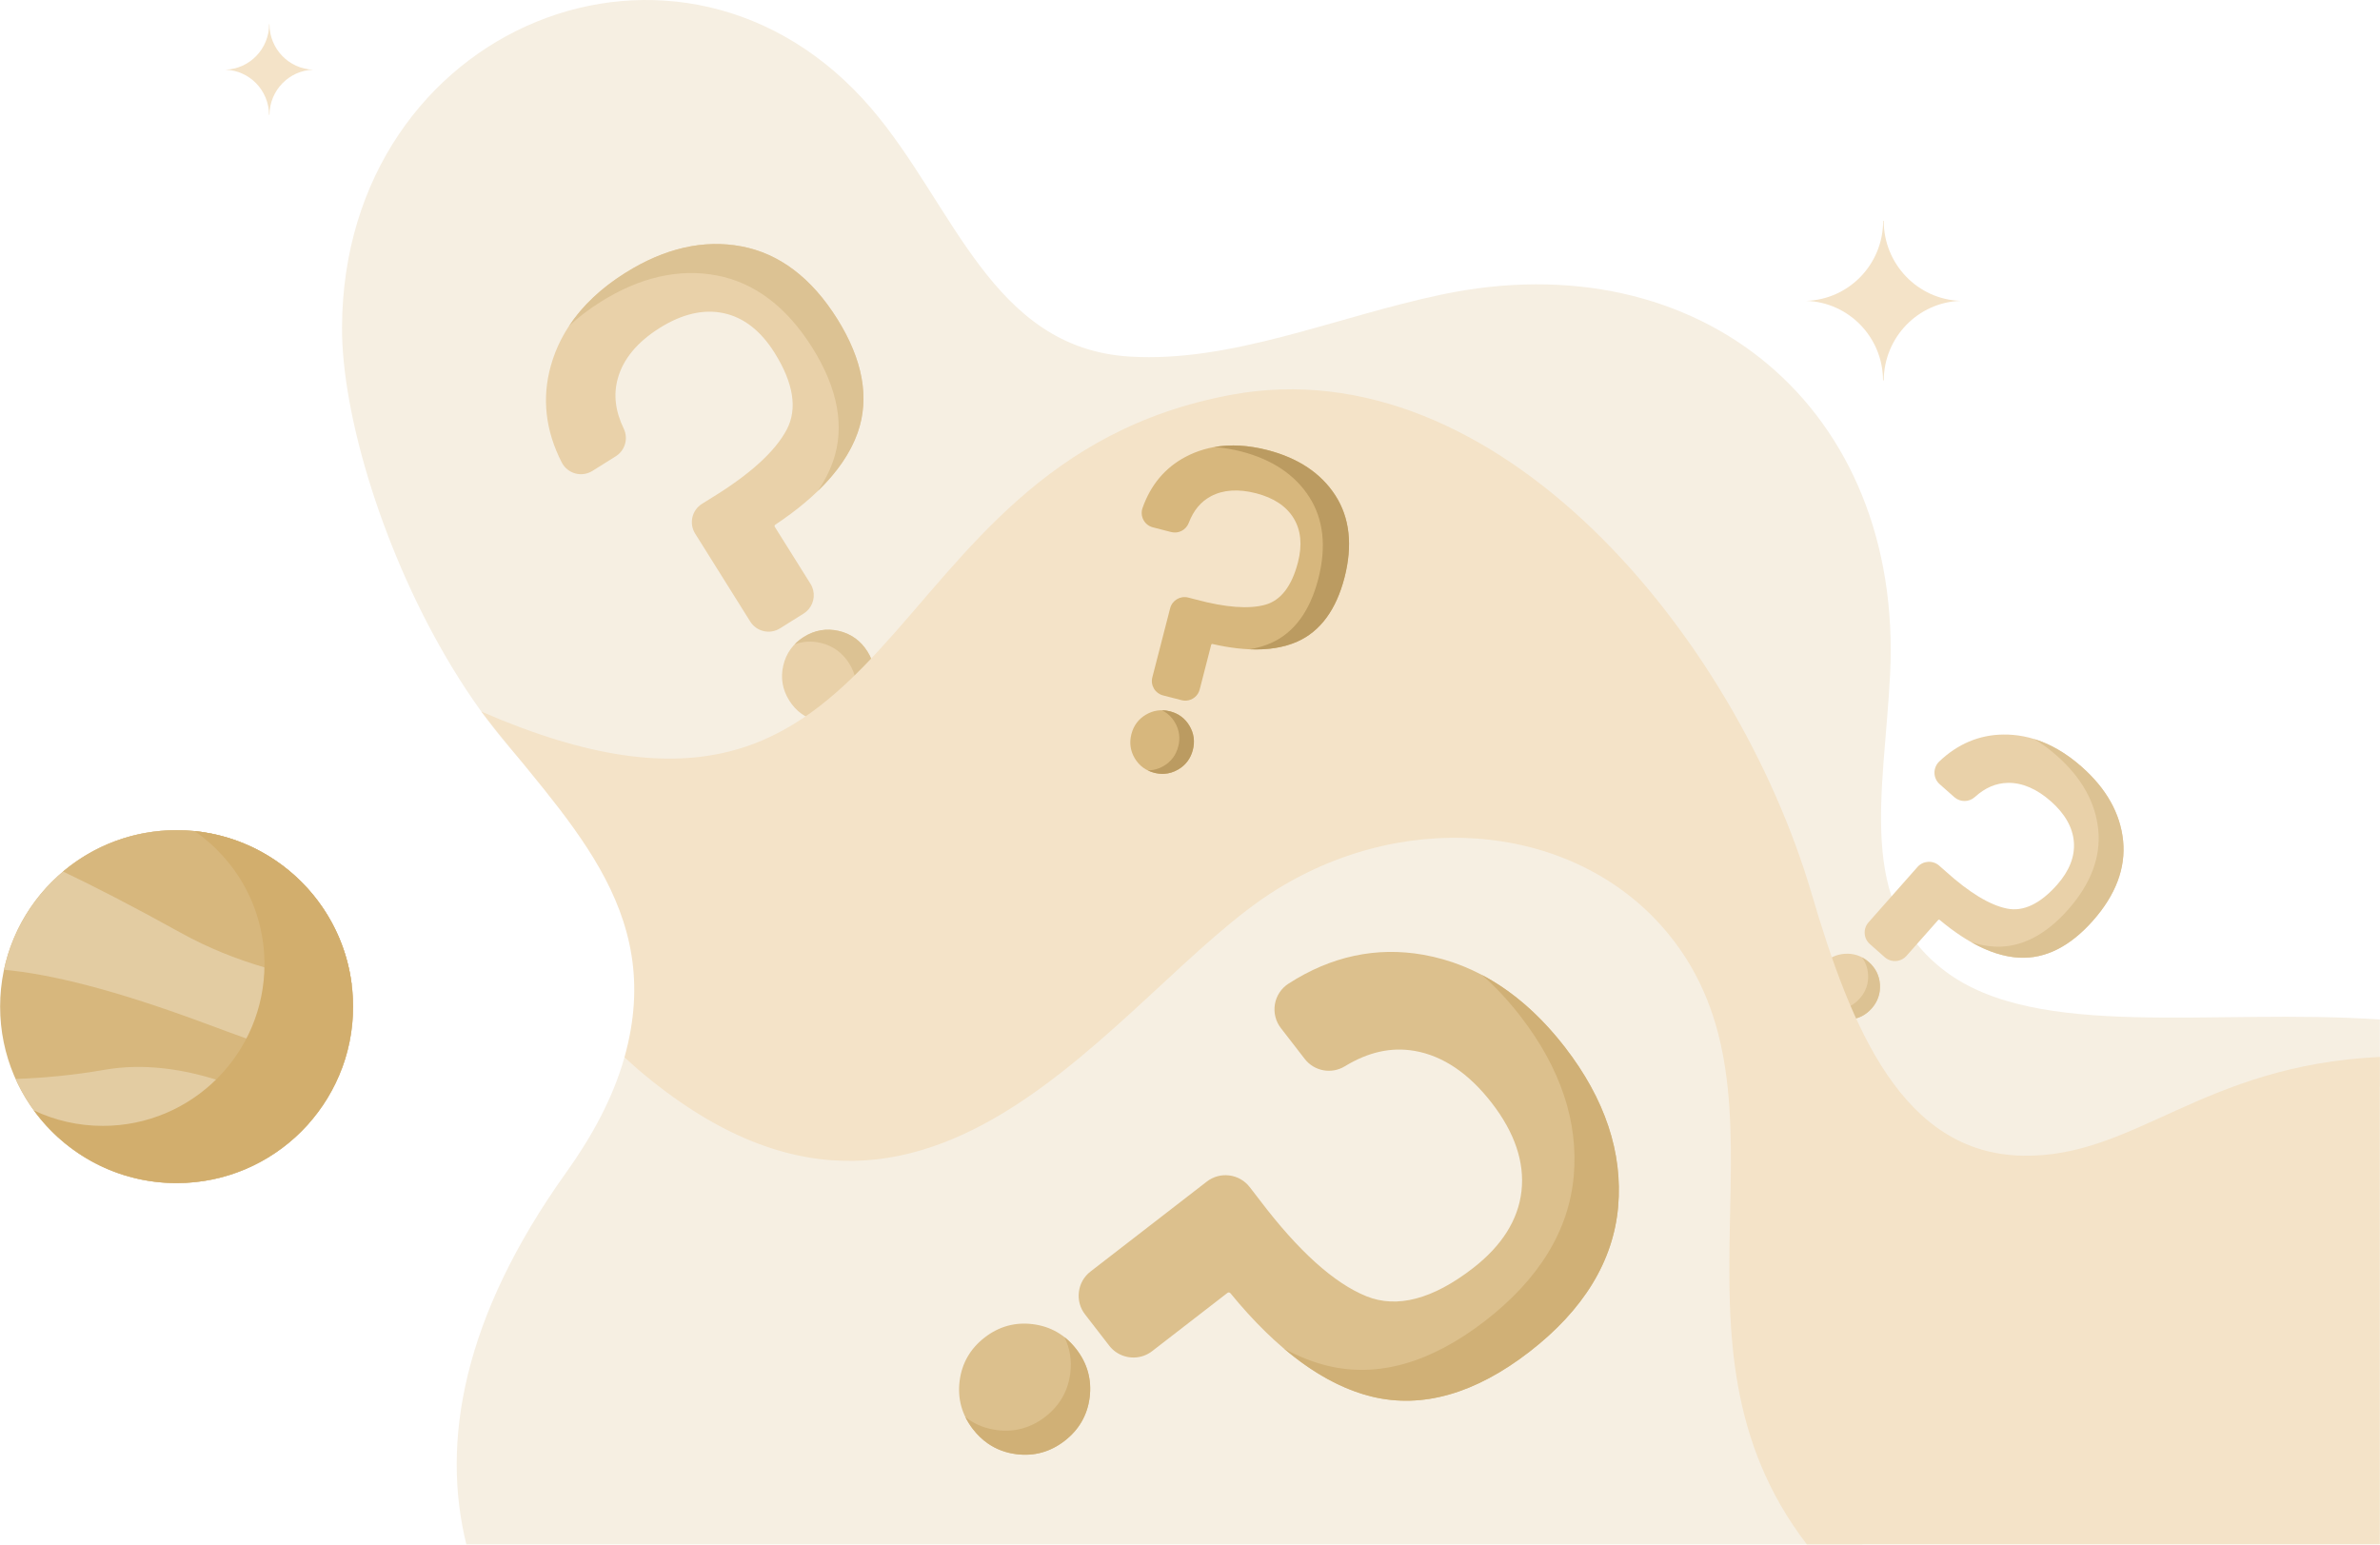
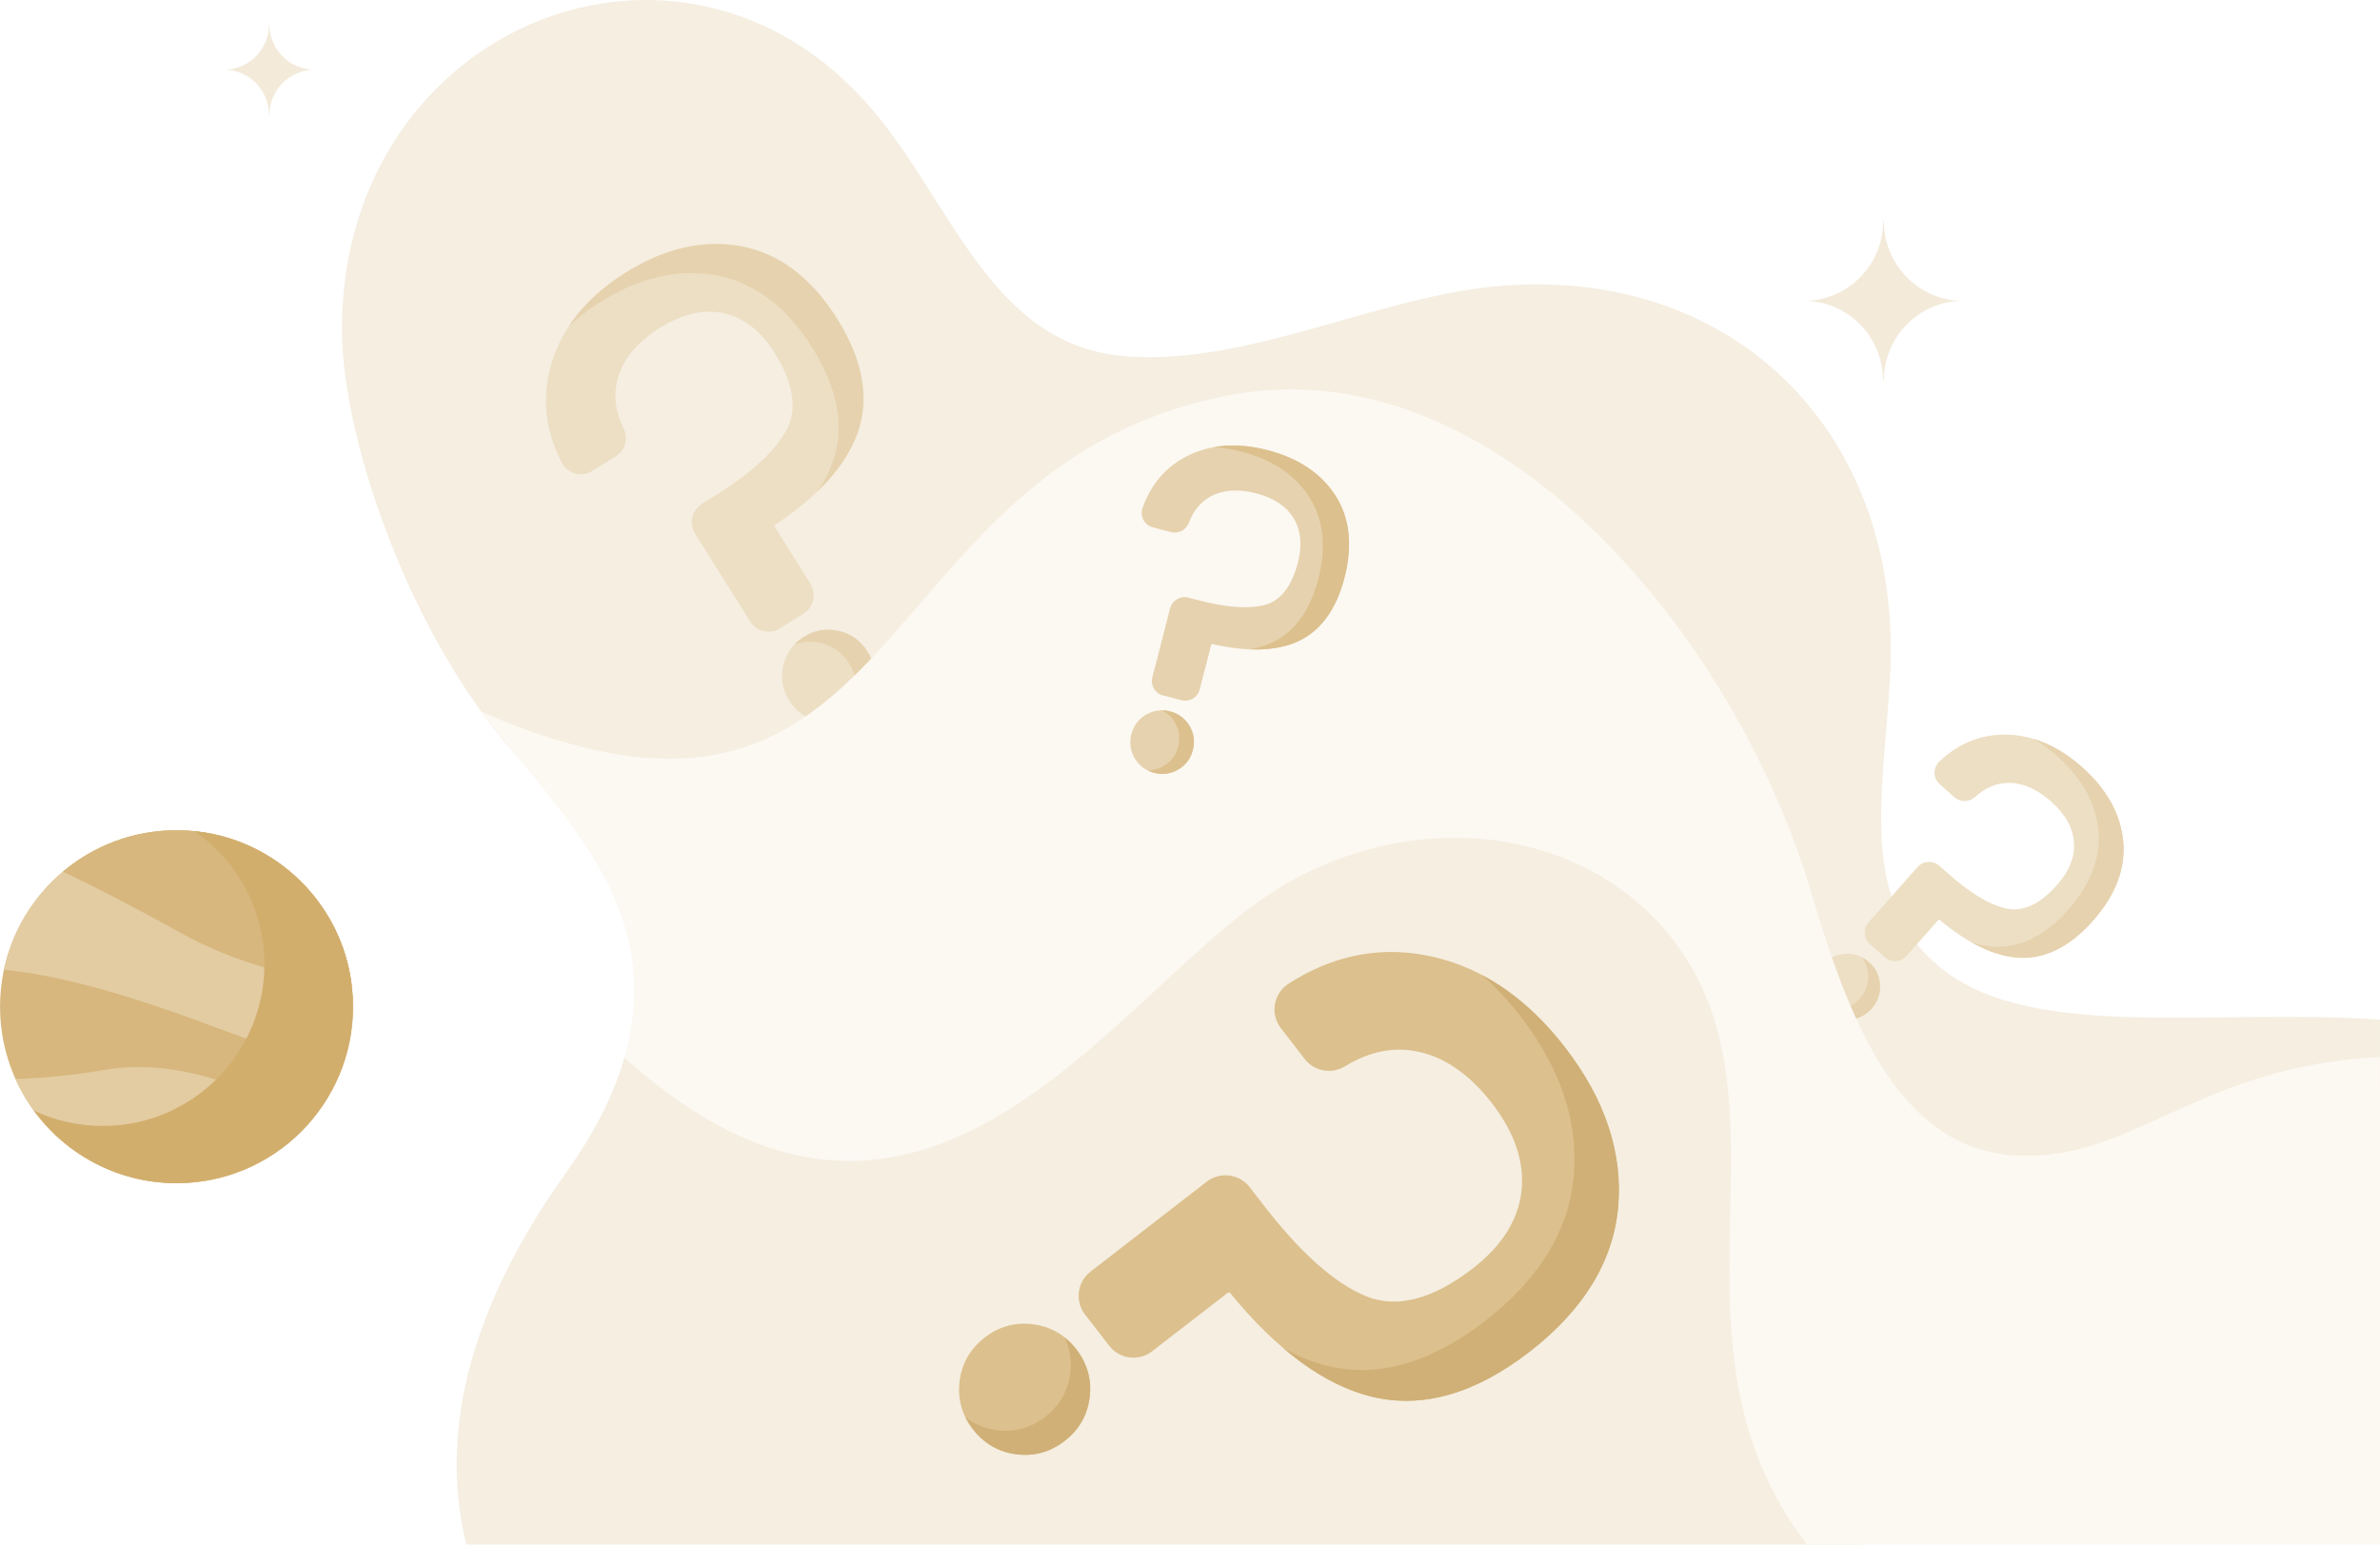
- <svg xmlns="http://www.w3.org/2000/svg" xml:space="preserve" width="9.474in" height="6.148in" version="1.1" style="shape-rendering:geometricPrecision; text-rendering:geometricPrecision; image-rendering:optimizeQuality; fill-rule:evenodd; clip-rule:evenodd" viewBox="0 0 94738 61485">
+ <svg xmlns="http://www.w3.org/2000/svg" xml:space="preserve" width="8.931in" height="5.796in" version="1.1" style="shape-rendering:geometricPrecision; text-rendering:geometricPrecision; image-rendering:optimizeQuality; fill-rule:evenodd; clip-rule:evenodd" viewBox="0 0 89306 57959">
  <defs>
    <style type="text/css">
   
-     .fil3 {fill:#F4E3C8}
-     .fil0 {fill:#F6EFE2}
-     .fil9 {fill:#BB9B61;fill-rule:nonzero}
-     .fil8 {fill:#D0B076;fill-rule:nonzero}
-     .fil6 {fill:#D2AE6D;fill-rule:nonzero}
-     .fil4 {fill:#D7B77D;fill-rule:nonzero}
-     .fil7 {fill:#DCC08D;fill-rule:nonzero}
-     .fil2 {fill:#DCC293;fill-rule:nonzero}
-     .fil5 {fill:#E3CCA2;fill-rule:nonzero}
-     .fil1 {fill:#E9D1A9;fill-rule:nonzero}
+     .fil4 {fill:#F3EADA}
+     .fil0 {fill:#F5EEE1}
+     .fil3 {fill:#FCF8F2}
+     .fil9 {fill:#D0B076;fill-rule:nonzero}
+     .fil7 {fill:#D2AE6D;fill-rule:nonzero}
+     .fil5 {fill:#D7B77D;fill-rule:nonzero}
+     .fil8 {fill:#DCC08D;fill-rule:nonzero}
+     .fil6 {fill:#E3CCA2;fill-rule:nonzero}
+     .fil2 {fill:#E6D2AE;fill-rule:nonzero}
+     .fil1 {fill:#EDDFC4;fill-rule:nonzero}
   
  </style>
  </defs>
  <g id="Layer_x0020_1">
-     <g id="_2897504382480">
-       <path class="fil0" d="M24853 42101c-466,1653 -1326,3191 -2320,4582 -4128,5775 -4977,10730 -3973,14802l55586 0c-885,-1964 -1412,-4565 -1595,-7842 -708,-12646 -5886,-19741 -13601,-20902 -13262,-1996 -24620,17546 -34097,9360z" />
-       <path class="fil0" d="M28790 33742c2577,-491 5957,-2378 11275,-6392 2177,-1643 4539,-2898 6965,-3743 4772,-1663 9791,-1740 14138,-63 1375,531 2644,1218 3797,2051 3691,2666 6193,6818 7188,12048 1076,5663 2928,9119 5661,10566 874,462 1822,704 2825,776 5159,369 8395,-3796 14099,-5720l0 -2675c-6606,-459 -13644,850 -17313,-1930 -3561,-2698 -2422,-7072 -2185,-11815 527,-10551 -7520,-17298 -17869,-15115 -4234,893 -8337,2715 -12404,2466 -5497,-337 -6990,-6028 -10279,-9871 -7520,-8784 -21025,-3339 -21077,8705 -31,6998 6731,22324 15179,20712z" />
+     <g id="_3027672247904">
+       <path class="fil0" d="M23428 39687c-439,1558 -1250,3008 -2187,4319 -3891,5444 -4692,10116 -3745,13953l52399 0c-834,-1850 -1331,-4302 -1504,-7392 -667,-11920 -5548,-18609 -12821,-19704 -12502,-1881 -23209,16540 -32142,8824z" />
+       <path class="fil0" d="M27139 31808c2429,-464 5616,-2242 10629,-6026 2053,-1549 4279,-2732 6565,-3529 4499,-1567 9230,-1640 13328,-59 1296,500 2492,1149 3579,1934 3480,2513 5839,6427 6776,11357 1015,5339 2760,8596 5336,9959 825,437 1718,665 2664,733 4863,348 7913,-3579 13290,-5393l0 -2521c-6227,-433 -12862,801 -16320,-1819 -3357,-2544 -2283,-6667 -2060,-11138 497,-9946 -7089,-16306 -16844,-14248 -3991,842 -7860,2558 -11693,2324 -5182,-317 -6589,-5682 -9690,-9305 -7089,-8281 -19820,-3148 -19869,8206 -28,6597 6346,21044 14309,19525z" />
      <g>
-         <path class="fil1" d="M31996 25357c-432,271 -707,656 -820,1144 -112,489 -31,956 239,1388 271,432 656,708 1145,820 488,112 955,31 1387,-239 171,-108 318,-233 440,-376 185,-217 312,-474 380,-769 112,-488 32,-955 -239,-1387 -270,-431 -655,-707 -1145,-820 -489,-112 -955,-31 -1387,239z" />
-         <path class="fil2" d="M33383 25118c-489,-112 -955,-31 -1387,239 -139,87 -262,187 -369,298 328,-122 673,-143 1029,-62 489,113 874,389 1145,820 270,432 351,899 239,1387 -68,295 -196,552 -380,769 -23,27 -47,53 -72,78 122,-45 242,-104 359,-177 171,-108 318,-233 440,-376 185,-217 312,-474 380,-769 112,-488 32,-955 -239,-1387 -270,-431 -655,-707 -1145,-820z" />
-         <path class="fil1" d="M29512 9809c-1500,-283 -3052,70 -4612,1048 -1560,977 -2562,2224 -2977,3706 -361,1289 -214,2584 436,3850 110,213 305,372 537,436 231,63 480,27 684,-101l929 -582c370,-232 507,-706 317,-1101 -337,-701 -415,-1353 -237,-1995 214,-777 777,-1455 1672,-2016 892,-559 1748,-756 2546,-585 794,170 1475,700 2023,1575 755,1205 919,2234 486,3057 -456,866 -1455,1777 -2974,2708l-402 251c-401,252 -523,783 -271,1184l2194 3502c122,194 312,329 536,381 223,51 453,12 648,-110l942 -590c76,-48 142,-106 197,-170 237,-278 279,-689 75,-1014l-1421 -2268c-18,-28 -10,-65 17,-84 1727,-1147 2832,-2382 3284,-3671 480,-1371 205,-2895 -819,-4529 -1021,-1628 -2302,-2598 -3810,-2882z" />
-         <path class="fil2" d="M29512 9809c-1500,-283 -3052,70 -4612,1048 -966,605 -1718,1314 -2249,2118 369,-345 790,-666 1263,-962 1560,-978 3112,-1331 4612,-1048 1508,284 2789,1254 3810,2882 1024,1634 1300,3158 819,4529 -139,396 -340,786 -601,1171 775,-750 1306,-1528 1587,-2327 480,-1371 205,-2895 -819,-4529 -1021,-1628 -2302,-2598 -3810,-2882z" />
+         <path class="fil1" d="M30162 23903c-407,255 -667,618 -773,1079 -106,461 -30,901 225,1308 256,407 619,667 1079,773 461,105 901,29 1308,-226 161,-101 299,-219 414,-354 175,-204 294,-446 359,-724 105,-461 30,-901 -226,-1308 -254,-407 -617,-667 -1079,-773 -460,-105 -900,-30 -1307,225z" />
+         <path class="fil2" d="M31469 23678c-460,-105 -900,-30 -1307,225 -131,83 -247,176 -348,281 309,-115 634,-135 970,-58 461,106 824,366 1079,773 255,407 331,847 225,1307 -64,278 -184,521 -358,725 -22,25 -44,50 -67,74 115,-43 227,-99 338,-168 161,-101 299,-219 414,-354 175,-204 294,-446 359,-724 105,-461 30,-901 -226,-1308 -254,-407 -617,-667 -1079,-773z" />
+         <path class="fil1" d="M27820 9246c-1414,-266 -2877,67 -4348,988 -1470,922 -2414,2097 -2806,3494 -340,1215 -202,2436 412,3629 103,201 287,351 505,411 218,60 453,25 645,-95l876 -549c349,-219 478,-665 299,-1037 -318,-661 -391,-1276 -224,-1881 202,-732 733,-1371 1576,-1900 841,-527 1649,-713 2400,-552 749,161 1391,660 1907,1485 713,1136 867,2106 459,2881 -430,817 -1372,1676 -2804,2553l-379 237c-378,237 -493,738 -256,1116l2069 3301c115,183 294,311 505,359 211,48 428,12 611,-103l888 -557c72,-45 134,-99 186,-160 223,-262 262,-649 70,-956l-1339 -2137c-17,-27 -9,-62 16,-79 1628,-1082 2669,-2247 3095,-3462 453,-1292 194,-2728 -772,-4269 -962,-1534 -2170,-2448 -3591,-2717z" />
+         <path class="fil2" d="M27820 9246c-1414,-266 -2877,67 -4348,988 -910,571 -1619,1239 -2120,1997 349,-325 745,-628 1191,-907 1471,-922 2933,-1254 4348,-988 1421,268 2629,1182 3591,2717 965,1541 1225,2977 772,4269 -131,373 -320,742 -566,1104 730,-706 1231,-1440 1495,-2194 453,-1292 194,-2728 -772,-4269 -962,-1534 -2170,-2448 -3591,-2717z" />
      </g>
      <g>
-         <path class="fil1" d="M74393 38302c-272,-241 -591,-351 -947,-330 -357,22 -659,171 -900,443 -241,272 -352,591 -329,947 21,357 170,659 442,900 108,95 223,170 345,225 186,82 387,117 602,104 357,-21 660,-170 900,-442 240,-272 351,-591 330,-948 -23,-356 -172,-659 -443,-899z" />
-         <path class="fil2" d="M74836 39201c-22,-356 -172,-659 -443,-899 -88,-78 -181,-142 -278,-192 150,199 233,430 249,690 22,357 -89,676 -329,948 -240,272 -543,421 -900,442 -215,13 -416,-22 -602,-104 -22,-11 -45,-22 -67,-33 55,74 120,144 193,209 108,95 223,170 345,225 186,82 387,117 602,104 357,-22 660,-170 900,-442 240,-272 351,-591 330,-948z" />
-         <path class="fil1" d="M84516 33471c-110,-1082 -664,-2071 -1646,-2940 -982,-869 -2036,-1302 -3132,-1287 -953,13 -1809,374 -2543,1074 -123,118 -192,284 -189,455 3,170 78,333 206,446l585 518c234,206 585,204 816,-5 411,-372 842,-556 1316,-564 574,-10 1150,238 1714,736 561,497 869,1042 913,1621 44,577 -181,1149 -668,1700 -672,759 -1342,1078 -1991,948 -684,-136 -1508,-636 -2449,-1486l-254 -224c-252,-223 -640,-199 -863,53l-1950 2205c-109,122 -163,280 -153,443 10,163 83,312 206,421l593 525c48,42 101,75 156,100 238,106 527,51 708,-153l1263 -1428c15,-18 43,-20 60,-5 1132,948 2199,1454 3171,1503 1033,52 2019,-443 2929,-1472 907,-1025 1311,-2096 1202,-3184z" />
-         <path class="fil2" d="M84516 33471c-110,-1082 -664,-2071 -1646,-2940 -608,-538 -1244,-909 -1900,-1109 310,182 614,405 911,668 983,869 1537,1859 1646,2941 109,1087 -295,2158 -1201,3183 -911,1029 -1896,1525 -2930,1473 -298,-16 -606,-74 -921,-175 668,379 1307,585 1910,615 1033,52 2019,-443 2929,-1472 907,-1025 1311,-2096 1202,-3184z" />
+         <path class="fil1" d="M70128 36106c-257,-227 -557,-331 -893,-311 -336,21 -621,161 -848,418 -227,256 -332,557 -311,892 21,336 161,622 417,848 102,90 211,161 326,212 175,78 364,111 567,99 336,-21 622,-161 848,-417 227,-256 331,-557 311,-893 -21,-336 -161,-622 -417,-848z" />
+         <path class="fil2" d="M70545 36954c-21,-336 -161,-622 -417,-848 -83,-73 -170,-134 -262,-181 141,188 220,406 235,651 20,336 -84,637 -311,893 -226,256 -512,396 -848,417 -203,12 -392,-21 -567,-99 -22,-9 -43,-20 -64,-31 52,70 113,136 183,197 101,90 210,161 325,212 175,78 364,111 567,99 336,-21 622,-161 848,-417 227,-256 331,-557 311,-893z" />
+         <path class="fil1" d="M79670 31552c-103,-1020 -625,-1952 -1551,-2772 -926,-818 -1920,-1227 -2953,-1213 -898,13 -1705,353 -2396,1013 -117,111 -182,267 -179,428 3,161 74,315 194,421l552 488c220,195 551,193 769,-5 388,-350 793,-524 1240,-531 541,-10 1085,224 1616,694 529,468 819,982 861,1528 41,544 -171,1083 -630,1602 -633,716 -1265,1017 -1877,894 -645,-128 -1421,-599 -2309,-1401l-238 -211c-239,-210 -604,-188 -815,50l-1838 2079c-102,115 -153,263 -143,417 9,154 78,295 193,397l560 494c45,40 94,72 146,95 224,100 497,49 668,-144l1190 -1346c15,-17 41,-19 57,-5 1068,894 2073,1371 2989,1417 974,49 1903,-418 2761,-1388 855,-966 1236,-1976 1133,-3001z" />
+         <path class="fil2" d="M79670 31552c-103,-1020 -625,-1952 -1551,-2772 -574,-507 -1173,-856 -1791,-1045 292,172 578,382 859,630 926,819 1448,1752 1551,2772 103,1025 -278,2035 -1132,3001 -859,970 -1788,1437 -2762,1388 -281,-14 -571,-69 -868,-164 630,356 1232,550 1800,579 974,49 1903,-418 2761,-1388 855,-966 1236,-1976 1133,-3001z" />
      </g>
-       <path class="fil3" d="M19157 28329c3284,4278 7381,7793 5696,13772 12024,10862 19561,-2754 26001,-6711 5372,-3300 12018,-2501 15534,1762 5493,6660 -741,16141 5536,24333l22814 0 0 -19406c-7107,337 -9740,4016 -14221,3932 -4774,-89 -6818,-5050 -8402,-10434 -3022,-10274 -12538,-21809 -23092,-19861 -14846,2741 -12594,20140 -29866,12613z" />
-       <path class="fil3" d="M8967 2775c962,31 1734,821 1739,1799l16 0c8,-978 779,-1768 1739,-1799 -965,-32 -1739,-830 -1739,-1813l-13 0c0,983 -774,1781 -1742,1813z" />
-       <path class="fil3" d="M71901 11978c1692,55 3048,1444 3058,3163l27 0c14,-1719 1370,-3108 3058,-3163 -1697,-55 -3058,-1457 -3058,-3186l-23 0c0,1729 -1361,3131 -3062,3186z" />
+       <path class="fil3" d="M18059 26705c3095,4032 6958,7346 5369,12982 11335,10240 18439,-2596 24511,-6326 5064,-3111 11328,-2358 14643,1661 5178,6278 -698,15216 5218,22937l21506 0 0 -18292c-6700,317 -9182,3785 -13405,3706 -4501,-84 -6427,-4760 -7920,-9836 -2850,-9685 -11820,-20559 -21769,-18722 -13994,2584 -11872,18985 -28153,11890z" />
+       <path class="fil4" d="M8453 2615c907,30 1635,775 1640,1697l14 0c8,-922 735,-1667 1640,-1697 -910,-29 -1640,-781 -1640,-1708l-12 0c0,927 -730,1679 -1642,1708z" />
+       <path class="fil4" d="M67779 11291c1595,52 2873,1361 2882,2982l26 0c13,-1621 1291,-2930 2882,-2982 -1599,-52 -2882,-1374 -2882,-3003l-22 0c0,1629 -1283,2951 -2886,3003z" />
      <g>
-         <path class="fil4" d="M0 40076c0,-3880 3145,-7025 7025,-7025 3881,0 7026,3145 7026,7025 0,3881 -3145,7026 -7026,7026 -3880,0 -7025,-3145 -7025,-7026z" />
-         <path class="fil5" d="M154 38609c675,-3175 3495,-5558 6871,-5558 3881,0 7026,3146 7026,7026 0,889 -166,1739 -467,2523 -1124,-319 -2820,-886 -5344,-1827 -3703,-1381 -6256,-1998 -8086,-2164z" />
-         <path class="fil5" d="M7025 47102c-2853,0 -5310,-1702 -6409,-4146 1075,-37 2276,-144 3548,-366 3132,-546 6336,1002 8147,2114 -1288,1470 -3178,2398 -5286,2398z" />
-         <path class="fil4" d="M13997 39201c-2245,-254 -4625,-855 -6803,-2063 -1938,-1075 -3476,-1862 -4688,-2440 1221,-1027 2798,-1647 4519,-1647 3584,0 6540,2683 6972,6150z" />
-         <path class="fil6" d="M4088 44824c3555,0 6436,-2882 6436,-6437 0,-2198 -1102,-4139 -2785,-5300 3545,358 6312,3350 6312,6990 0,3879 -3146,7025 -7026,7025 -2334,0 -4402,-1139 -5679,-2891 832,393 1761,613 2742,613z" />
+         <path class="fil5" d="M0 37779c0,-3658 2965,-6623 6623,-6623 3657,0 6622,2965 6622,6623 0,3657 -2965,6622 -6622,6622 -3658,0 -6623,-2965 -6623,-6622z" />
+         <path class="fil6" d="M145 36395c636,-2993 3295,-5239 6478,-5239 3657,0 6622,2965 6622,6623 0,838 -156,1640 -440,2378 -1059,-301 -2658,-834 -5037,-1722 -3491,-1302 -5898,-1883 -7623,-2040z" />
+         <path class="fil6" d="M6623 44401c-2690,0 -5006,-1604 -6043,-3908 1015,-35 2146,-135 3346,-345 2952,-515 5972,945 7679,1993 -1214,1386 -2996,2260 -4982,2260z" />
+         <path class="fil5" d="M13194 36953c-2116,-239 -4359,-805 -6413,-1944 -1827,-1014 -3276,-1756 -4419,-2300 1152,-969 2638,-1553 4261,-1553 3378,0 6165,2529 6571,5797z" />
+         <path class="fil7" d="M3854 42254c3351,0 6067,-2717 6067,-6068 0,-2072 -1039,-3902 -2625,-4996 3341,337 5950,3158 5950,6589 0,3657 -2966,6622 -6623,6622 -2200,0 -4150,-1073 -5354,-2724 784,370 1660,577 2585,577z" />
      </g>
      <g>
-         <path class="fil7" d="M42844 53715c-442,-571 -1023,-906 -1728,-996 -704,-90 -1351,88 -1922,530 -571,442 -906,1023 -996,1727 -90,705 89,1351 530,1922 175,227 373,416 591,568 331,230 712,374 1137,428 704,90 1351,-88 1922,-530 570,-441 905,-1022 996,-1727 89,-705 -89,-1352 -530,-1922z" />
-         <path class="fil8" d="M43374 55637c89,-705 -89,-1352 -530,-1922 -143,-184 -300,-344 -471,-479 217,445 295,928 230,1442 -91,705 -426,1286 -996,1728 -571,441 -1218,620 -1922,530 -425,-55 -806,-199 -1137,-429 -41,-28 -81,-58 -120,-89 81,165 181,325 300,480 176,227 373,416 591,568 331,230 711,374 1137,428 704,90 1351,-88 1922,-530 570,-441 905,-1022 996,-1727z" />
-         <path class="fil7" d="M64413 48046c189,-2154 -524,-4293 -2120,-6356 -1595,-2062 -3493,-3300 -5640,-3679 -1866,-329 -3671,59 -5365,1152 -285,184 -482,482 -539,817 -57,335 29,681 237,950l950 1228c379,490 1065,617 1596,294 941,-573 1850,-773 2779,-613 1124,195 2159,893 3074,2076 912,1180 1310,2360 1180,3507 -129,1144 -781,2177 -1937,3071 -1594,1233 -3021,1608 -4242,1112 -1285,-521 -2707,-1804 -4231,-3814l-411 -532c-410,-530 -1176,-628 -1706,-217l-4630 3581c-257,198 -421,485 -462,808 -41,322 45,641 244,898l964 1246c78,101 168,185 267,254 425,295 1010,297 1440,-36l2998 -2319c37,-29 91,-23 120,13 1859,2274 3754,3659 5633,4116 2000,486 4109,-114 6270,-1786 2152,-1665 3340,-3607 3531,-5771z" />
-         <path class="fil8" d="M64413 48046c189,-2154 -524,-4293 -2120,-6356 -988,-1277 -2092,-2237 -3299,-2874 538,473 1049,1021 1532,1646 1596,2063 2309,4201 2120,6355 -191,2165 -1379,4107 -3531,5772 -2161,1671 -4270,2272 -6269,1786 -578,-141 -1157,-369 -1735,-684 1164,988 2336,1628 3501,1912 2000,486 4109,-114 6270,-1786 2152,-1665 3340,-3607 3531,-5771z" />
+         <path class="fil8" d="M40387 50635c-416,-538 -964,-854 -1628,-939 -664,-85 -1273,83 -1812,500 -539,417 -854,965 -939,1628 -84,664 84,1274 500,1812 165,213 351,392 557,535 312,217 671,352 1071,404 664,85 1274,-84 1812,-500 538,-416 854,-964 939,-1628 84,-665 -84,-1274 -500,-1812z" />
+         <path class="fil9" d="M40887 52447c84,-665 -84,-1274 -500,-1812 -134,-174 -282,-324 -444,-451 206,420 279,875 217,1359 -85,665 -401,1213 -939,1628 -538,417 -1147,585 -1811,500 -401,-51 -760,-187 -1072,-404 -38,-27 -76,-55 -113,-84 76,156 170,307 283,453 165,213 351,392 557,535 312,217 670,352 1071,404 664,85 1274,-84 1812,-500 538,-416 854,-964 939,-1628z" />
+         <path class="fil8" d="M60720 45291c178,-2031 -494,-4046 -1999,-5991 -1503,-1944 -3292,-3111 -5316,-3468 -1759,-310 -3460,55 -5057,1086 -269,173 -454,454 -509,770 -54,316 28,642 224,895l895 1158c358,462 1005,581 1505,277 887,-540 1744,-729 2620,-577 1060,183 2035,841 2897,1956 860,1112 1235,2225 1113,3306 -122,1078 -737,2052 -1827,2895 -1502,1163 -2847,1515 -3998,1049 -1211,-492 -2552,-1701 -3988,-3596l-388 -501c-387,-500 -1108,-592 -1609,-206l-4363 3376c-243,187 -398,458 -436,762 -39,304 43,605 230,847l909 1174c73,95 158,175 252,240 400,278 951,279 1356,-34l2827 -2186c34,-27 86,-22 113,12 1752,2143 3538,3449 5310,3880 1885,458 3874,-108 5910,-1684 2029,-1569 3149,-3399 3329,-5440z" />
+         <path class="fil9" d="M60720 45291c178,-2031 -494,-4046 -1999,-5991 -931,-1204 -1971,-2109 -3109,-2709 507,445 988,962 1444,1551 1504,1945 2177,3960 1998,5991 -179,2041 -1299,3871 -3328,5441 -2037,1575 -4026,2142 -5910,1683 -544,-132 -1090,-348 -1636,-644 1098,931 2203,1535 3301,1802 1885,458 3874,-108 5910,-1684 2029,-1569 3149,-3399 3329,-5440z" />
      </g>
      <g>
-         <path class="fil4" d="M46574 28320c-339,-87 -662,-43 -959,132 -297,176 -492,436 -579,776 -87,340 -43,662 132,959 176,296 437,491 776,579 134,34 266,48 395,41 196,-10 384,-68 564,-174 297,-175 491,-436 579,-775 87,-339 43,-662 -133,-959 -175,-297 -436,-492 -775,-579z" />
-         <path class="fil9" d="M47349 28899c-175,-297 -436,-492 -775,-579 -110,-28 -217,-42 -323,-43 216,106 389,267 517,484 176,297 220,620 133,959 -88,339 -282,600 -579,775 -180,106 -368,164 -564,174 -24,2 -48,2 -72,2 80,39 166,71 258,95 134,34 266,48 395,42 196,-11 384,-69 564,-175 297,-175 491,-436 579,-775 87,-339 43,-662 -133,-959z" />
-         <path class="fil4" d="M53156 19725c-569,-883 -1479,-1490 -2705,-1806 -1226,-316 -2322,-225 -3258,269 -813,429 -1390,1115 -1714,2038 -54,156 -41,329 37,474 78,146 214,253 373,294l730 188c292,75 592,-81 700,-363 190,-499 479,-847 883,-1062 489,-260 1093,-300 1797,-119 701,181 1204,515 1496,993 291,477 349,1067 172,1755 -244,947 -680,1515 -1296,1689 -647,182 -1575,114 -2757,-203l-316 -82c-316,-81 -638,110 -719,425l-709 2751c-40,153 -17,312 63,448 80,136 209,232 361,271l741 191c60,16 119,21 178,18 251,-13 475,-187 541,-442l459 -1782c6,-22 28,-36 50,-31 1390,319 2529,285 3386,-99 911,-409 1541,-1267 1872,-2551 329,-1279 206,-2378 -365,-3264z" />
-         <path class="fil9" d="M53156 19725c-569,-883 -1479,-1490 -2705,-1806 -759,-195 -1468,-235 -2120,-120 346,21 706,80 1077,175 1226,316 2136,923 2705,1806 571,886 694,1985 364,3264 -331,1284 -960,2142 -1872,2551 -263,118 -553,203 -868,255 740,31 1380,-72 1912,-310 911,-409 1541,-1267 1872,-2551 329,-1279 206,-2378 -365,-3264z" />
+         <path class="fil2" d="M43904 26696c-320,-82 -624,-40 -904,125 -280,165 -464,411 -546,731 -82,320 -40,624 125,904 165,280 411,463 731,546 127,32 251,46 372,39 185,-10 363,-64 532,-164 280,-165 463,-411 546,-731 82,-320 40,-624 -125,-904 -166,-280 -412,-463 -731,-546z" />
+         <path class="fil8" d="M44635 27242c-166,-280 -412,-463 -731,-546 -103,-26 -205,-40 -305,-41 204,100 367,253 488,457 165,280 207,584 125,904 -82,320 -266,566 -546,731 -169,99 -347,154 -531,164 -23,1 -46,1 -69,1 76,37 157,67 244,90 127,32 251,46 372,39 185,-10 363,-64 532,-164 280,-165 463,-411 546,-731 82,-320 40,-624 -125,-904z" />
+         <path class="fil2" d="M50109 18594c-537,-832 -1395,-1405 -2550,-1702 -1156,-298 -2189,-213 -3071,253 -767,405 -1311,1051 -1616,1922 -51,147 -39,309 34,446 74,138 202,239 353,277l688 178c274,70 558,-77 659,-342 179,-471 452,-799 832,-1002 461,-245 1031,-283 1694,-112 661,170 1136,485 1411,936 274,450 328,1006 162,1654 -231,893 -641,1429 -1221,1592 -611,172 -1485,108 -2600,-191l-298 -77c-297,-76 -601,103 -678,401l-668 2593c-37,144 -16,294 60,422 75,128 196,219 340,256l698 180c56,14 113,20 168,17 236,-13 448,-176 510,-417l433 -1680c5,-21 27,-34 47,-29 1310,300 2384,269 3191,-93 859,-386 1453,-1195 1765,-2405 311,-1206 195,-2241 -343,-3077z" />
+         <path class="fil8" d="M50109 18594c-537,-832 -1395,-1405 -2550,-1702 -716,-185 -1384,-222 -1999,-113 327,20 665,75 1015,165 1156,297 2014,870 2550,1702 539,836 654,1871 344,3077 -312,1210 -906,2019 -1765,2405 -248,111 -521,191 -819,240 698,30 1301,-68 1802,-292 859,-386 1453,-1195 1765,-2405 311,-1206 195,-2241 -343,-3077z" />
      </g>
    </g>
  </g>
</svg>
